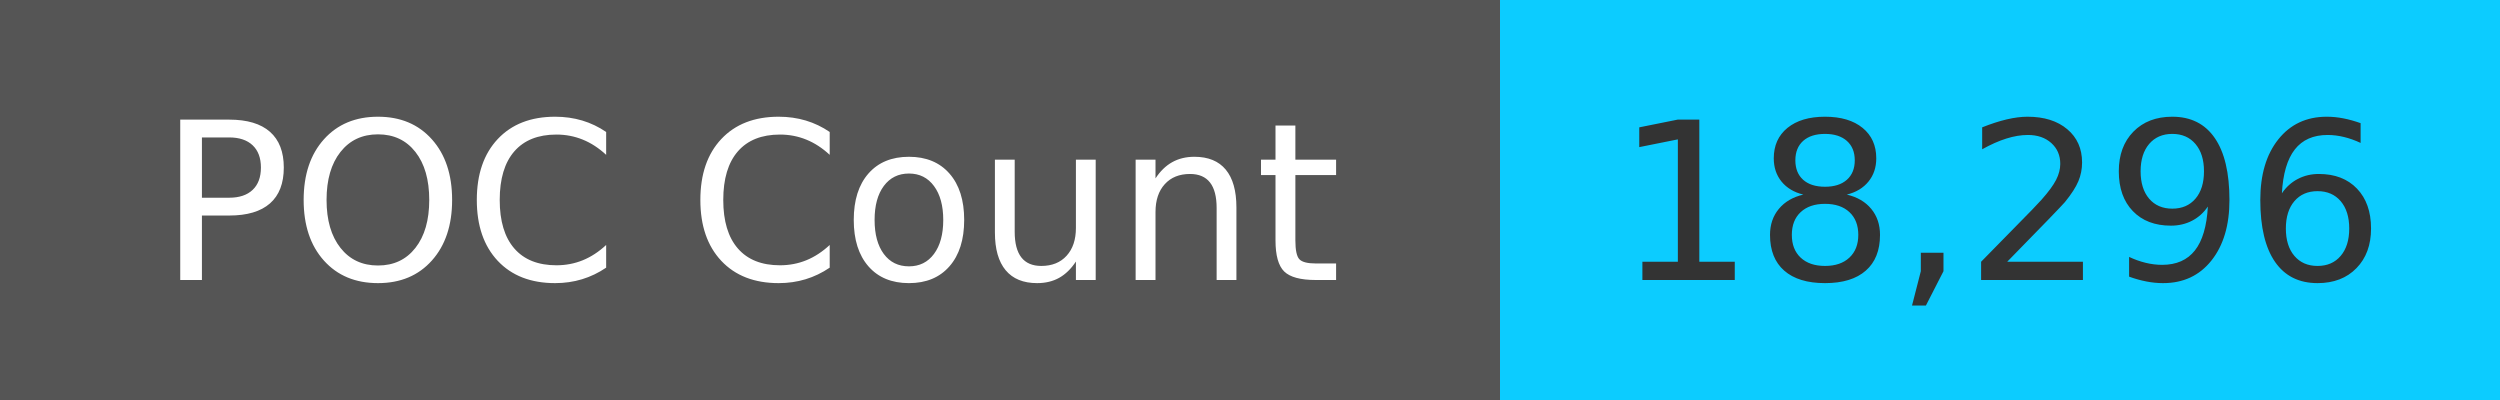
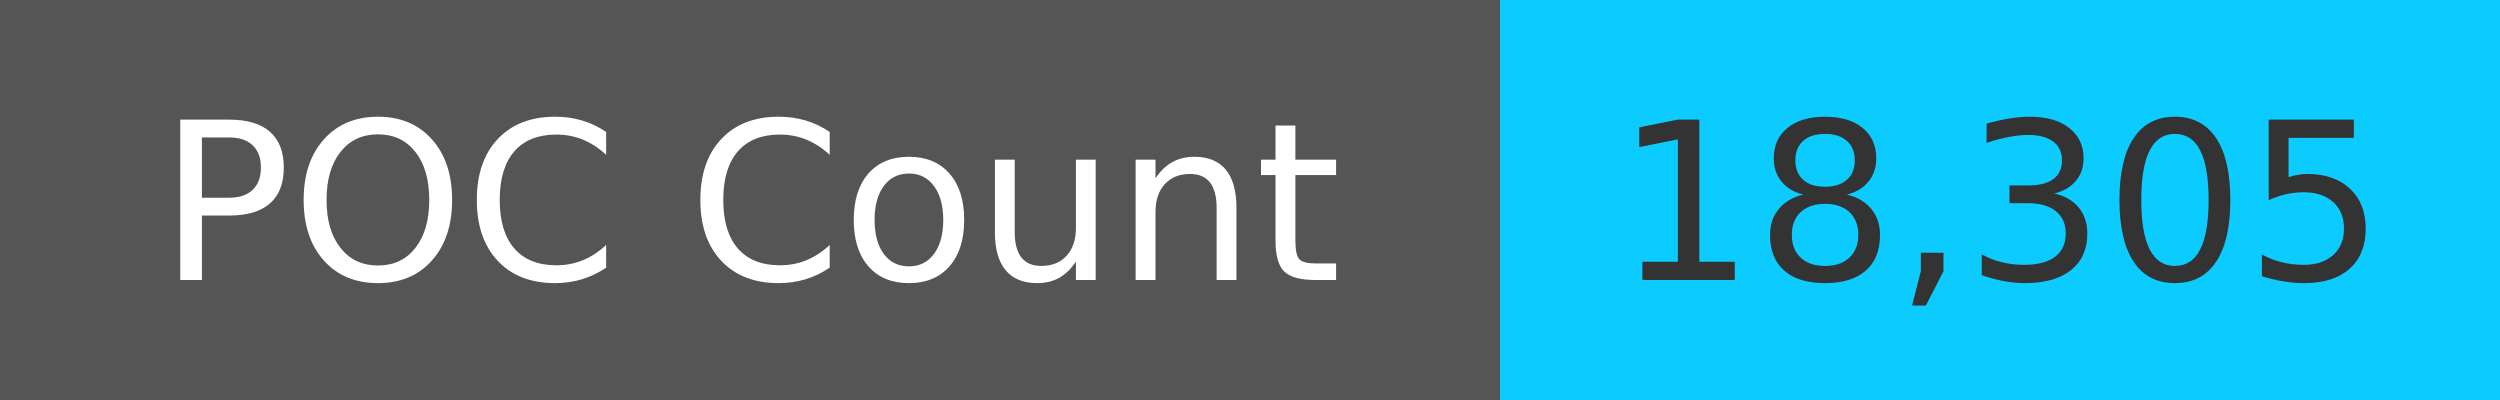
<svg xmlns="http://www.w3.org/2000/svg" width="125" height="20" role="img">
  <linearGradient id="s" x2="0" y2="100%">
    <stop offset="0" stop-color="#bbb" stop-opacity=".1" />
    <stop offset="1" stop-opacity=".1" />
  </linearGradient>
  <g>
    <rect width="75" height="20" fill="#555" />
    <rect x="75" width="267" height="20" fill="#0cccff" />
  </g>
  <g fill="#fff" text-anchor="middle" font-family="Verdana,Geneva,DejaVu Sans,sans-serif" text-rendering="geometricPrecision" font-size="110">
    <text x="375" y="140" transform="scale(.1)" fill="#fff">
            POC Count
        </text>
    <text x="1000" y="140" transform="scale(.1)" fill="#333">
-             18,296
+             18,305
        </text>
  </g>
</svg>
